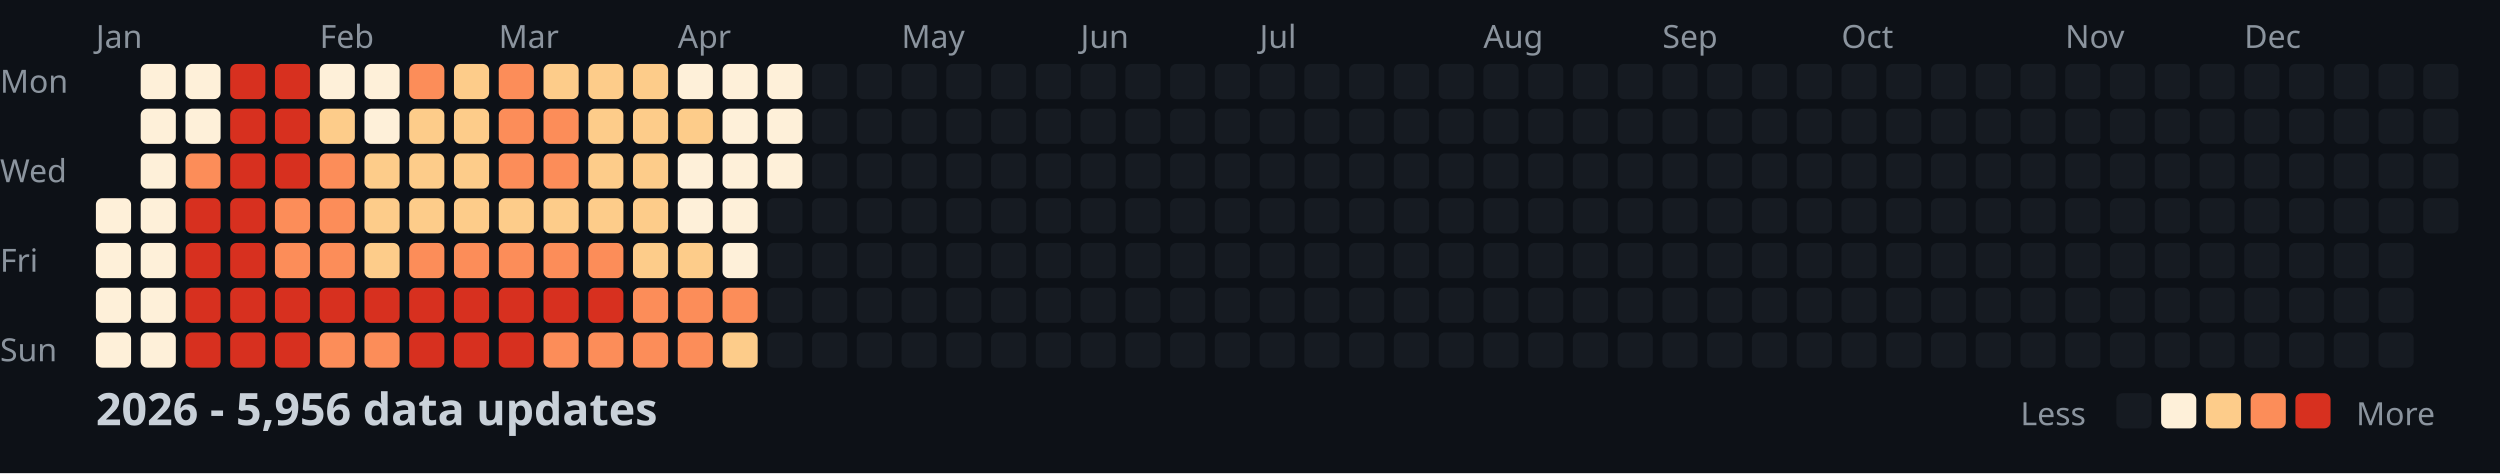
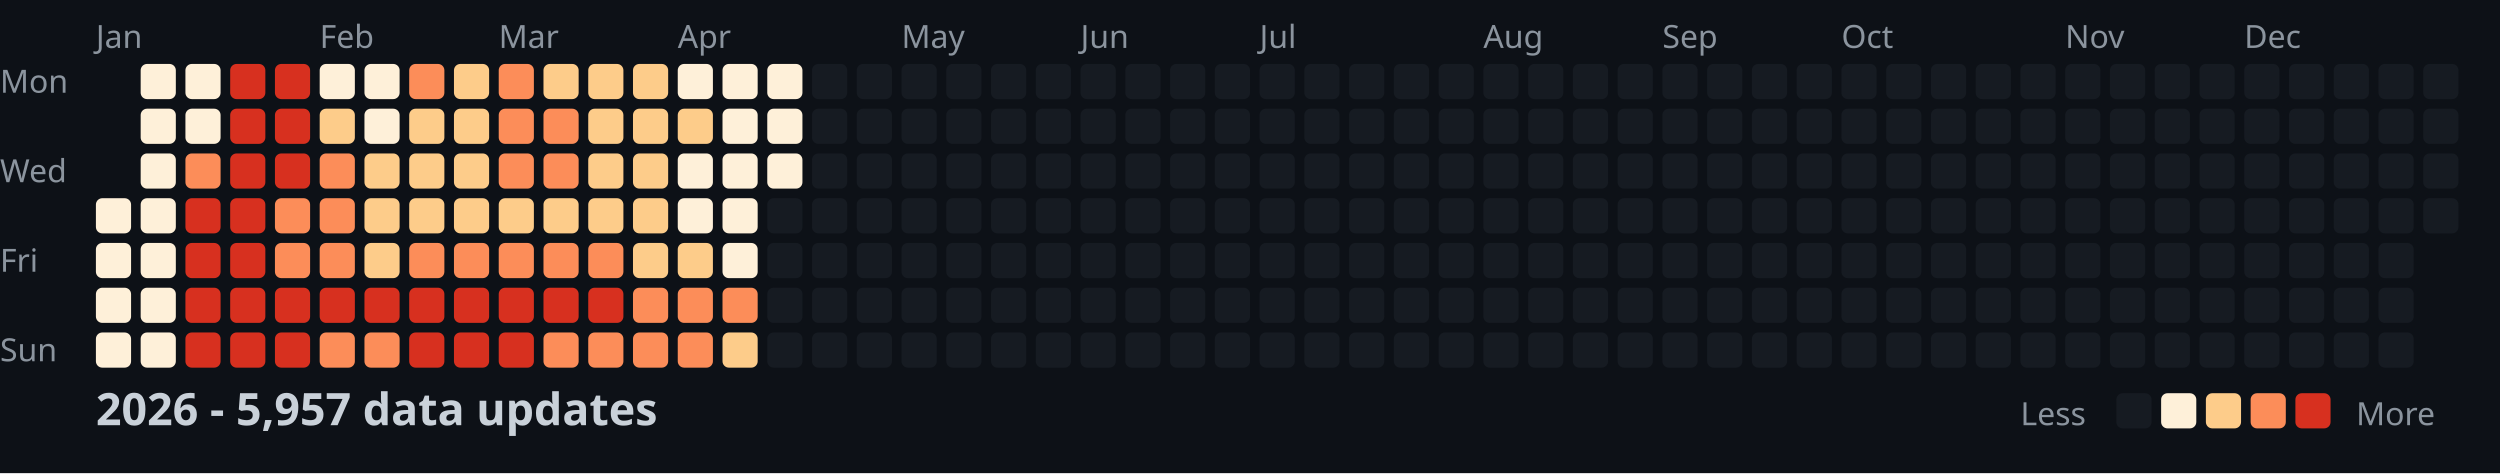
<svg xmlns="http://www.w3.org/2000/svg" width="782" height="148">
  <style>
    .month { font: 10px sans-serif; fill: #8b949e; }
    .day { font: 10px sans-serif; fill: #8b949e; }
    .title { font: bold 14px sans-serif; fill: #c9d1d9; }
    .legend { font: 10px sans-serif; fill: #8b949e; }
  </style>
  <rect width="100%" height="100%" fill="#0d1117" />
  <text x="0" y="29" class="day">Mon</text>
  <text x="0" y="57" class="day">Wed</text>
  <text x="0" y="85" class="day">Fri</text>
  <text x="0" y="113" class="day">Sun</text>
  <text x="30" y="15" class="month">Jan</text>
  <text x="100" y="15" class="month">Feb</text>
  <text x="156" y="15" class="month">Mar</text>
  <text x="212" y="15" class="month">Apr</text>
  <text x="282" y="15" class="month">May</text>
  <text x="338" y="15" class="month">Jun</text>
  <text x="394" y="15" class="month">Jul</text>
  <text x="464" y="15" class="month">Aug</text>
  <text x="520" y="15" class="month">Sep</text>
  <text x="576" y="15" class="month">Oct</text>
  <text x="646" y="15" class="month">Nov</text>
  <text x="702" y="15" class="month">Dec</text>
  <rect x="30" y="62" width="11" height="11" fill="#fef0d9" rx="2" />
  <rect x="30" y="76" width="11" height="11" fill="#fef0d9" rx="2" />
  <rect x="30" y="90" width="11" height="11" fill="#fef0d9" rx="2" />
  <rect x="30" y="104" width="11" height="11" fill="#fef0d9" rx="2" />
  <rect x="44" y="20" width="11" height="11" fill="#fef0d9" rx="2" />
  <rect x="44" y="34" width="11" height="11" fill="#fef0d9" rx="2" />
  <rect x="44" y="48" width="11" height="11" fill="#fef0d9" rx="2" />
  <rect x="44" y="62" width="11" height="11" fill="#fef0d9" rx="2" />
  <rect x="44" y="76" width="11" height="11" fill="#fef0d9" rx="2" />
  <rect x="44" y="90" width="11" height="11" fill="#fef0d9" rx="2" />
  <rect x="44" y="104" width="11" height="11" fill="#fef0d9" rx="2" />
  <rect x="58" y="20" width="11" height="11" fill="#fef0d9" rx="2" />
  <rect x="58" y="34" width="11" height="11" fill="#fef0d9" rx="2" />
  <rect x="58" y="48" width="11" height="11" fill="#fc8d59" rx="2" />
  <rect x="58" y="62" width="11" height="11" fill="#d7301f" rx="2" />
  <rect x="58" y="76" width="11" height="11" fill="#d7301f" rx="2" />
  <rect x="58" y="90" width="11" height="11" fill="#d7301f" rx="2" />
  <rect x="58" y="104" width="11" height="11" fill="#d7301f" rx="2" />
  <rect x="72" y="20" width="11" height="11" fill="#d7301f" rx="2" />
  <rect x="72" y="34" width="11" height="11" fill="#d7301f" rx="2" />
  <rect x="72" y="48" width="11" height="11" fill="#d7301f" rx="2" />
  <rect x="72" y="62" width="11" height="11" fill="#d7301f" rx="2" />
  <rect x="72" y="76" width="11" height="11" fill="#d7301f" rx="2" />
  <rect x="72" y="90" width="11" height="11" fill="#d7301f" rx="2" />
  <rect x="72" y="104" width="11" height="11" fill="#d7301f" rx="2" />
  <rect x="86" y="20" width="11" height="11" fill="#d7301f" rx="2" />
  <rect x="86" y="34" width="11" height="11" fill="#d7301f" rx="2" />
  <rect x="86" y="48" width="11" height="11" fill="#d7301f" rx="2" />
  <rect x="86" y="62" width="11" height="11" fill="#fc8d59" rx="2" />
  <rect x="86" y="76" width="11" height="11" fill="#fc8d59" rx="2" />
  <rect x="86" y="90" width="11" height="11" fill="#d7301f" rx="2" />
  <rect x="86" y="104" width="11" height="11" fill="#d7301f" rx="2" />
  <rect x="100" y="20" width="11" height="11" fill="#fef0d9" rx="2" />
  <rect x="100" y="34" width="11" height="11" fill="#fdcc8a" rx="2" />
  <rect x="100" y="48" width="11" height="11" fill="#fc8d59" rx="2" />
  <rect x="100" y="62" width="11" height="11" fill="#fc8d59" rx="2" />
  <rect x="100" y="76" width="11" height="11" fill="#fc8d59" rx="2" />
  <rect x="100" y="90" width="11" height="11" fill="#d7301f" rx="2" />
  <rect x="100" y="104" width="11" height="11" fill="#fc8d59" rx="2" />
  <rect x="114" y="20" width="11" height="11" fill="#fef0d9" rx="2" />
  <rect x="114" y="34" width="11" height="11" fill="#fef0d9" rx="2" />
  <rect x="114" y="48" width="11" height="11" fill="#fdcc8a" rx="2" />
  <rect x="114" y="62" width="11" height="11" fill="#fdcc8a" rx="2" />
  <rect x="114" y="76" width="11" height="11" fill="#fdcc8a" rx="2" />
  <rect x="114" y="90" width="11" height="11" fill="#d7301f" rx="2" />
  <rect x="114" y="104" width="11" height="11" fill="#fc8d59" rx="2" />
  <rect x="128" y="20" width="11" height="11" fill="#fc8d59" rx="2" />
  <rect x="128" y="34" width="11" height="11" fill="#fdcc8a" rx="2" />
  <rect x="128" y="48" width="11" height="11" fill="#fdcc8a" rx="2" />
  <rect x="128" y="62" width="11" height="11" fill="#fdcc8a" rx="2" />
  <rect x="128" y="76" width="11" height="11" fill="#fc8d59" rx="2" />
  <rect x="128" y="90" width="11" height="11" fill="#d7301f" rx="2" />
  <rect x="128" y="104" width="11" height="11" fill="#d7301f" rx="2" />
  <rect x="142" y="20" width="11" height="11" fill="#fdcc8a" rx="2" />
  <rect x="142" y="34" width="11" height="11" fill="#fdcc8a" rx="2" />
  <rect x="142" y="48" width="11" height="11" fill="#fdcc8a" rx="2" />
  <rect x="142" y="62" width="11" height="11" fill="#fdcc8a" rx="2" />
  <rect x="142" y="76" width="11" height="11" fill="#fc8d59" rx="2" />
  <rect x="142" y="90" width="11" height="11" fill="#d7301f" rx="2" />
  <rect x="142" y="104" width="11" height="11" fill="#d7301f" rx="2" />
  <rect x="156" y="20" width="11" height="11" fill="#fc8d59" rx="2" />
  <rect x="156" y="34" width="11" height="11" fill="#fc8d59" rx="2" />
  <rect x="156" y="48" width="11" height="11" fill="#fc8d59" rx="2" />
  <rect x="156" y="62" width="11" height="11" fill="#fdcc8a" rx="2" />
  <rect x="156" y="76" width="11" height="11" fill="#fc8d59" rx="2" />
  <rect x="156" y="90" width="11" height="11" fill="#d7301f" rx="2" />
  <rect x="156" y="104" width="11" height="11" fill="#d7301f" rx="2" />
  <rect x="170" y="20" width="11" height="11" fill="#fdcc8a" rx="2" />
  <rect x="170" y="34" width="11" height="11" fill="#fc8d59" rx="2" />
  <rect x="170" y="48" width="11" height="11" fill="#fc8d59" rx="2" />
  <rect x="170" y="62" width="11" height="11" fill="#fdcc8a" rx="2" />
  <rect x="170" y="76" width="11" height="11" fill="#fc8d59" rx="2" />
  <rect x="170" y="90" width="11" height="11" fill="#d7301f" rx="2" />
  <rect x="170" y="104" width="11" height="11" fill="#fc8d59" rx="2" />
  <rect x="184" y="20" width="11" height="11" fill="#fdcc8a" rx="2" />
  <rect x="184" y="34" width="11" height="11" fill="#fdcc8a" rx="2" />
  <rect x="184" y="48" width="11" height="11" fill="#fdcc8a" rx="2" />
  <rect x="184" y="62" width="11" height="11" fill="#fdcc8a" rx="2" />
  <rect x="184" y="76" width="11" height="11" fill="#fc8d59" rx="2" />
  <rect x="184" y="90" width="11" height="11" fill="#d7301f" rx="2" />
  <rect x="184" y="104" width="11" height="11" fill="#fc8d59" rx="2" />
  <rect x="198" y="20" width="11" height="11" fill="#fdcc8a" rx="2" />
  <rect x="198" y="34" width="11" height="11" fill="#fdcc8a" rx="2" />
  <rect x="198" y="48" width="11" height="11" fill="#fdcc8a" rx="2" />
  <rect x="198" y="62" width="11" height="11" fill="#fdcc8a" rx="2" />
  <rect x="198" y="76" width="11" height="11" fill="#fdcc8a" rx="2" />
  <rect x="198" y="90" width="11" height="11" fill="#fc8d59" rx="2" />
  <rect x="198" y="104" width="11" height="11" fill="#fc8d59" rx="2" />
  <rect x="212" y="20" width="11" height="11" fill="#fef0d9" rx="2" />
  <rect x="212" y="34" width="11" height="11" fill="#fdcc8a" rx="2" />
  <rect x="212" y="48" width="11" height="11" fill="#fef0d9" rx="2" />
  <rect x="212" y="62" width="11" height="11" fill="#fef0d9" rx="2" />
  <rect x="212" y="76" width="11" height="11" fill="#fdcc8a" rx="2" />
  <rect x="212" y="90" width="11" height="11" fill="#fc8d59" rx="2" />
  <rect x="212" y="104" width="11" height="11" fill="#fc8d59" rx="2" />
  <rect x="226" y="20" width="11" height="11" fill="#fef0d9" rx="2" />
  <rect x="226" y="34" width="11" height="11" fill="#fef0d9" rx="2" />
  <rect x="226" y="48" width="11" height="11" fill="#fef0d9" rx="2" />
  <rect x="226" y="62" width="11" height="11" fill="#fef0d9" rx="2" />
  <rect x="226" y="76" width="11" height="11" fill="#fef0d9" rx="2" />
  <rect x="226" y="90" width="11" height="11" fill="#fc8d59" rx="2" />
  <rect x="226" y="104" width="11" height="11" fill="#fdcc8a" rx="2" />
  <rect x="240" y="20" width="11" height="11" fill="#fef0d9" rx="2" />
  <rect x="240" y="34" width="11" height="11" fill="#fef0d9" rx="2" />
  <rect x="240" y="48" width="11" height="11" fill="#fef0d9" rx="2" />
  <rect x="240" y="62" width="11" height="11" fill="#161b22" rx="2" />
  <rect x="240" y="76" width="11" height="11" fill="#161b22" rx="2" />
  <rect x="240" y="90" width="11" height="11" fill="#161b22" rx="2" />
  <rect x="240" y="104" width="11" height="11" fill="#161b22" rx="2" />
  <rect x="254" y="20" width="11" height="11" fill="#161b22" rx="2" />
  <rect x="254" y="34" width="11" height="11" fill="#161b22" rx="2" />
  <rect x="254" y="48" width="11" height="11" fill="#161b22" rx="2" />
  <rect x="254" y="62" width="11" height="11" fill="#161b22" rx="2" />
  <rect x="254" y="76" width="11" height="11" fill="#161b22" rx="2" />
  <rect x="254" y="90" width="11" height="11" fill="#161b22" rx="2" />
  <rect x="254" y="104" width="11" height="11" fill="#161b22" rx="2" />
  <rect x="268" y="20" width="11" height="11" fill="#161b22" rx="2" />
  <rect x="268" y="34" width="11" height="11" fill="#161b22" rx="2" />
  <rect x="268" y="48" width="11" height="11" fill="#161b22" rx="2" />
  <rect x="268" y="62" width="11" height="11" fill="#161b22" rx="2" />
  <rect x="268" y="76" width="11" height="11" fill="#161b22" rx="2" />
  <rect x="268" y="90" width="11" height="11" fill="#161b22" rx="2" />
  <rect x="268" y="104" width="11" height="11" fill="#161b22" rx="2" />
  <rect x="282" y="20" width="11" height="11" fill="#161b22" rx="2" />
  <rect x="282" y="34" width="11" height="11" fill="#161b22" rx="2" />
  <rect x="282" y="48" width="11" height="11" fill="#161b22" rx="2" />
  <rect x="282" y="62" width="11" height="11" fill="#161b22" rx="2" />
  <rect x="282" y="76" width="11" height="11" fill="#161b22" rx="2" />
  <rect x="282" y="90" width="11" height="11" fill="#161b22" rx="2" />
  <rect x="282" y="104" width="11" height="11" fill="#161b22" rx="2" />
  <rect x="296" y="20" width="11" height="11" fill="#161b22" rx="2" />
  <rect x="296" y="34" width="11" height="11" fill="#161b22" rx="2" />
  <rect x="296" y="48" width="11" height="11" fill="#161b22" rx="2" />
  <rect x="296" y="62" width="11" height="11" fill="#161b22" rx="2" />
  <rect x="296" y="76" width="11" height="11" fill="#161b22" rx="2" />
  <rect x="296" y="90" width="11" height="11" fill="#161b22" rx="2" />
  <rect x="296" y="104" width="11" height="11" fill="#161b22" rx="2" />
  <rect x="310" y="20" width="11" height="11" fill="#161b22" rx="2" />
  <rect x="310" y="34" width="11" height="11" fill="#161b22" rx="2" />
  <rect x="310" y="48" width="11" height="11" fill="#161b22" rx="2" />
  <rect x="310" y="62" width="11" height="11" fill="#161b22" rx="2" />
  <rect x="310" y="76" width="11" height="11" fill="#161b22" rx="2" />
  <rect x="310" y="90" width="11" height="11" fill="#161b22" rx="2" />
  <rect x="310" y="104" width="11" height="11" fill="#161b22" rx="2" />
  <rect x="324" y="20" width="11" height="11" fill="#161b22" rx="2" />
  <rect x="324" y="34" width="11" height="11" fill="#161b22" rx="2" />
  <rect x="324" y="48" width="11" height="11" fill="#161b22" rx="2" />
  <rect x="324" y="62" width="11" height="11" fill="#161b22" rx="2" />
  <rect x="324" y="76" width="11" height="11" fill="#161b22" rx="2" />
  <rect x="324" y="90" width="11" height="11" fill="#161b22" rx="2" />
  <rect x="324" y="104" width="11" height="11" fill="#161b22" rx="2" />
  <rect x="338" y="20" width="11" height="11" fill="#161b22" rx="2" />
  <rect x="338" y="34" width="11" height="11" fill="#161b22" rx="2" />
  <rect x="338" y="48" width="11" height="11" fill="#161b22" rx="2" />
  <rect x="338" y="62" width="11" height="11" fill="#161b22" rx="2" />
  <rect x="338" y="76" width="11" height="11" fill="#161b22" rx="2" />
  <rect x="338" y="90" width="11" height="11" fill="#161b22" rx="2" />
  <rect x="338" y="104" width="11" height="11" fill="#161b22" rx="2" />
  <rect x="352" y="20" width="11" height="11" fill="#161b22" rx="2" />
  <rect x="352" y="34" width="11" height="11" fill="#161b22" rx="2" />
  <rect x="352" y="48" width="11" height="11" fill="#161b22" rx="2" />
  <rect x="352" y="62" width="11" height="11" fill="#161b22" rx="2" />
  <rect x="352" y="76" width="11" height="11" fill="#161b22" rx="2" />
  <rect x="352" y="90" width="11" height="11" fill="#161b22" rx="2" />
  <rect x="352" y="104" width="11" height="11" fill="#161b22" rx="2" />
  <rect x="366" y="20" width="11" height="11" fill="#161b22" rx="2" />
  <rect x="366" y="34" width="11" height="11" fill="#161b22" rx="2" />
  <rect x="366" y="48" width="11" height="11" fill="#161b22" rx="2" />
  <rect x="366" y="62" width="11" height="11" fill="#161b22" rx="2" />
  <rect x="366" y="76" width="11" height="11" fill="#161b22" rx="2" />
  <rect x="366" y="90" width="11" height="11" fill="#161b22" rx="2" />
  <rect x="366" y="104" width="11" height="11" fill="#161b22" rx="2" />
  <rect x="380" y="20" width="11" height="11" fill="#161b22" rx="2" />
  <rect x="380" y="34" width="11" height="11" fill="#161b22" rx="2" />
  <rect x="380" y="48" width="11" height="11" fill="#161b22" rx="2" />
  <rect x="380" y="62" width="11" height="11" fill="#161b22" rx="2" />
  <rect x="380" y="76" width="11" height="11" fill="#161b22" rx="2" />
  <rect x="380" y="90" width="11" height="11" fill="#161b22" rx="2" />
  <rect x="380" y="104" width="11" height="11" fill="#161b22" rx="2" />
  <rect x="394" y="20" width="11" height="11" fill="#161b22" rx="2" />
  <rect x="394" y="34" width="11" height="11" fill="#161b22" rx="2" />
  <rect x="394" y="48" width="11" height="11" fill="#161b22" rx="2" />
  <rect x="394" y="62" width="11" height="11" fill="#161b22" rx="2" />
  <rect x="394" y="76" width="11" height="11" fill="#161b22" rx="2" />
  <rect x="394" y="90" width="11" height="11" fill="#161b22" rx="2" />
  <rect x="394" y="104" width="11" height="11" fill="#161b22" rx="2" />
  <rect x="408" y="20" width="11" height="11" fill="#161b22" rx="2" />
  <rect x="408" y="34" width="11" height="11" fill="#161b22" rx="2" />
  <rect x="408" y="48" width="11" height="11" fill="#161b22" rx="2" />
  <rect x="408" y="62" width="11" height="11" fill="#161b22" rx="2" />
  <rect x="408" y="76" width="11" height="11" fill="#161b22" rx="2" />
  <rect x="408" y="90" width="11" height="11" fill="#161b22" rx="2" />
  <rect x="408" y="104" width="11" height="11" fill="#161b22" rx="2" />
  <rect x="422" y="20" width="11" height="11" fill="#161b22" rx="2" />
  <rect x="422" y="34" width="11" height="11" fill="#161b22" rx="2" />
  <rect x="422" y="48" width="11" height="11" fill="#161b22" rx="2" />
  <rect x="422" y="62" width="11" height="11" fill="#161b22" rx="2" />
  <rect x="422" y="76" width="11" height="11" fill="#161b22" rx="2" />
  <rect x="422" y="90" width="11" height="11" fill="#161b22" rx="2" />
  <rect x="422" y="104" width="11" height="11" fill="#161b22" rx="2" />
  <rect x="436" y="20" width="11" height="11" fill="#161b22" rx="2" />
  <rect x="436" y="34" width="11" height="11" fill="#161b22" rx="2" />
  <rect x="436" y="48" width="11" height="11" fill="#161b22" rx="2" />
  <rect x="436" y="62" width="11" height="11" fill="#161b22" rx="2" />
  <rect x="436" y="76" width="11" height="11" fill="#161b22" rx="2" />
  <rect x="436" y="90" width="11" height="11" fill="#161b22" rx="2" />
  <rect x="436" y="104" width="11" height="11" fill="#161b22" rx="2" />
  <rect x="450" y="20" width="11" height="11" fill="#161b22" rx="2" />
  <rect x="450" y="34" width="11" height="11" fill="#161b22" rx="2" />
  <rect x="450" y="48" width="11" height="11" fill="#161b22" rx="2" />
  <rect x="450" y="62" width="11" height="11" fill="#161b22" rx="2" />
  <rect x="450" y="76" width="11" height="11" fill="#161b22" rx="2" />
  <rect x="450" y="90" width="11" height="11" fill="#161b22" rx="2" />
  <rect x="450" y="104" width="11" height="11" fill="#161b22" rx="2" />
  <rect x="464" y="20" width="11" height="11" fill="#161b22" rx="2" />
  <rect x="464" y="34" width="11" height="11" fill="#161b22" rx="2" />
  <rect x="464" y="48" width="11" height="11" fill="#161b22" rx="2" />
  <rect x="464" y="62" width="11" height="11" fill="#161b22" rx="2" />
  <rect x="464" y="76" width="11" height="11" fill="#161b22" rx="2" />
  <rect x="464" y="90" width="11" height="11" fill="#161b22" rx="2" />
  <rect x="464" y="104" width="11" height="11" fill="#161b22" rx="2" />
  <rect x="478" y="20" width="11" height="11" fill="#161b22" rx="2" />
  <rect x="478" y="34" width="11" height="11" fill="#161b22" rx="2" />
  <rect x="478" y="48" width="11" height="11" fill="#161b22" rx="2" />
  <rect x="478" y="62" width="11" height="11" fill="#161b22" rx="2" />
  <rect x="478" y="76" width="11" height="11" fill="#161b22" rx="2" />
  <rect x="478" y="90" width="11" height="11" fill="#161b22" rx="2" />
  <rect x="478" y="104" width="11" height="11" fill="#161b22" rx="2" />
  <rect x="492" y="20" width="11" height="11" fill="#161b22" rx="2" />
  <rect x="492" y="34" width="11" height="11" fill="#161b22" rx="2" />
  <rect x="492" y="48" width="11" height="11" fill="#161b22" rx="2" />
  <rect x="492" y="62" width="11" height="11" fill="#161b22" rx="2" />
  <rect x="492" y="76" width="11" height="11" fill="#161b22" rx="2" />
  <rect x="492" y="90" width="11" height="11" fill="#161b22" rx="2" />
  <rect x="492" y="104" width="11" height="11" fill="#161b22" rx="2" />
  <rect x="506" y="20" width="11" height="11" fill="#161b22" rx="2" />
  <rect x="506" y="34" width="11" height="11" fill="#161b22" rx="2" />
  <rect x="506" y="48" width="11" height="11" fill="#161b22" rx="2" />
  <rect x="506" y="62" width="11" height="11" fill="#161b22" rx="2" />
  <rect x="506" y="76" width="11" height="11" fill="#161b22" rx="2" />
  <rect x="506" y="90" width="11" height="11" fill="#161b22" rx="2" />
  <rect x="506" y="104" width="11" height="11" fill="#161b22" rx="2" />
  <rect x="520" y="20" width="11" height="11" fill="#161b22" rx="2" />
  <rect x="520" y="34" width="11" height="11" fill="#161b22" rx="2" />
  <rect x="520" y="48" width="11" height="11" fill="#161b22" rx="2" />
  <rect x="520" y="62" width="11" height="11" fill="#161b22" rx="2" />
  <rect x="520" y="76" width="11" height="11" fill="#161b22" rx="2" />
  <rect x="520" y="90" width="11" height="11" fill="#161b22" rx="2" />
  <rect x="520" y="104" width="11" height="11" fill="#161b22" rx="2" />
  <rect x="534" y="20" width="11" height="11" fill="#161b22" rx="2" />
  <rect x="534" y="34" width="11" height="11" fill="#161b22" rx="2" />
  <rect x="534" y="48" width="11" height="11" fill="#161b22" rx="2" />
  <rect x="534" y="62" width="11" height="11" fill="#161b22" rx="2" />
  <rect x="534" y="76" width="11" height="11" fill="#161b22" rx="2" />
  <rect x="534" y="90" width="11" height="11" fill="#161b22" rx="2" />
  <rect x="534" y="104" width="11" height="11" fill="#161b22" rx="2" />
  <rect x="548" y="20" width="11" height="11" fill="#161b22" rx="2" />
  <rect x="548" y="34" width="11" height="11" fill="#161b22" rx="2" />
  <rect x="548" y="48" width="11" height="11" fill="#161b22" rx="2" />
  <rect x="548" y="62" width="11" height="11" fill="#161b22" rx="2" />
  <rect x="548" y="76" width="11" height="11" fill="#161b22" rx="2" />
  <rect x="548" y="90" width="11" height="11" fill="#161b22" rx="2" />
  <rect x="548" y="104" width="11" height="11" fill="#161b22" rx="2" />
  <rect x="562" y="20" width="11" height="11" fill="#161b22" rx="2" />
  <rect x="562" y="34" width="11" height="11" fill="#161b22" rx="2" />
  <rect x="562" y="48" width="11" height="11" fill="#161b22" rx="2" />
  <rect x="562" y="62" width="11" height="11" fill="#161b22" rx="2" />
  <rect x="562" y="76" width="11" height="11" fill="#161b22" rx="2" />
  <rect x="562" y="90" width="11" height="11" fill="#161b22" rx="2" />
  <rect x="562" y="104" width="11" height="11" fill="#161b22" rx="2" />
  <rect x="576" y="20" width="11" height="11" fill="#161b22" rx="2" />
  <rect x="576" y="34" width="11" height="11" fill="#161b22" rx="2" />
  <rect x="576" y="48" width="11" height="11" fill="#161b22" rx="2" />
  <rect x="576" y="62" width="11" height="11" fill="#161b22" rx="2" />
  <rect x="576" y="76" width="11" height="11" fill="#161b22" rx="2" />
  <rect x="576" y="90" width="11" height="11" fill="#161b22" rx="2" />
  <rect x="576" y="104" width="11" height="11" fill="#161b22" rx="2" />
  <rect x="590" y="20" width="11" height="11" fill="#161b22" rx="2" />
  <rect x="590" y="34" width="11" height="11" fill="#161b22" rx="2" />
  <rect x="590" y="48" width="11" height="11" fill="#161b22" rx="2" />
  <rect x="590" y="62" width="11" height="11" fill="#161b22" rx="2" />
  <rect x="590" y="76" width="11" height="11" fill="#161b22" rx="2" />
  <rect x="590" y="90" width="11" height="11" fill="#161b22" rx="2" />
  <rect x="590" y="104" width="11" height="11" fill="#161b22" rx="2" />
  <rect x="604" y="20" width="11" height="11" fill="#161b22" rx="2" />
  <rect x="604" y="34" width="11" height="11" fill="#161b22" rx="2" />
  <rect x="604" y="48" width="11" height="11" fill="#161b22" rx="2" />
  <rect x="604" y="62" width="11" height="11" fill="#161b22" rx="2" />
  <rect x="604" y="76" width="11" height="11" fill="#161b22" rx="2" />
  <rect x="604" y="90" width="11" height="11" fill="#161b22" rx="2" />
  <rect x="604" y="104" width="11" height="11" fill="#161b22" rx="2" />
  <rect x="618" y="20" width="11" height="11" fill="#161b22" rx="2" />
  <rect x="618" y="34" width="11" height="11" fill="#161b22" rx="2" />
  <rect x="618" y="48" width="11" height="11" fill="#161b22" rx="2" />
  <rect x="618" y="62" width="11" height="11" fill="#161b22" rx="2" />
  <rect x="618" y="76" width="11" height="11" fill="#161b22" rx="2" />
  <rect x="618" y="90" width="11" height="11" fill="#161b22" rx="2" />
  <rect x="618" y="104" width="11" height="11" fill="#161b22" rx="2" />
  <rect x="632" y="20" width="11" height="11" fill="#161b22" rx="2" />
  <rect x="632" y="34" width="11" height="11" fill="#161b22" rx="2" />
  <rect x="632" y="48" width="11" height="11" fill="#161b22" rx="2" />
  <rect x="632" y="62" width="11" height="11" fill="#161b22" rx="2" />
  <rect x="632" y="76" width="11" height="11" fill="#161b22" rx="2" />
  <rect x="632" y="90" width="11" height="11" fill="#161b22" rx="2" />
  <rect x="632" y="104" width="11" height="11" fill="#161b22" rx="2" />
  <rect x="646" y="20" width="11" height="11" fill="#161b22" rx="2" />
  <rect x="646" y="34" width="11" height="11" fill="#161b22" rx="2" />
  <rect x="646" y="48" width="11" height="11" fill="#161b22" rx="2" />
  <rect x="646" y="62" width="11" height="11" fill="#161b22" rx="2" />
  <rect x="646" y="76" width="11" height="11" fill="#161b22" rx="2" />
  <rect x="646" y="90" width="11" height="11" fill="#161b22" rx="2" />
  <rect x="646" y="104" width="11" height="11" fill="#161b22" rx="2" />
  <rect x="660" y="20" width="11" height="11" fill="#161b22" rx="2" />
  <rect x="660" y="34" width="11" height="11" fill="#161b22" rx="2" />
  <rect x="660" y="48" width="11" height="11" fill="#161b22" rx="2" />
  <rect x="660" y="62" width="11" height="11" fill="#161b22" rx="2" />
  <rect x="660" y="76" width="11" height="11" fill="#161b22" rx="2" />
  <rect x="660" y="90" width="11" height="11" fill="#161b22" rx="2" />
  <rect x="660" y="104" width="11" height="11" fill="#161b22" rx="2" />
  <rect x="674" y="20" width="11" height="11" fill="#161b22" rx="2" />
  <rect x="674" y="34" width="11" height="11" fill="#161b22" rx="2" />
  <rect x="674" y="48" width="11" height="11" fill="#161b22" rx="2" />
  <rect x="674" y="62" width="11" height="11" fill="#161b22" rx="2" />
  <rect x="674" y="76" width="11" height="11" fill="#161b22" rx="2" />
  <rect x="674" y="90" width="11" height="11" fill="#161b22" rx="2" />
  <rect x="674" y="104" width="11" height="11" fill="#161b22" rx="2" />
  <rect x="688" y="20" width="11" height="11" fill="#161b22" rx="2" />
  <rect x="688" y="34" width="11" height="11" fill="#161b22" rx="2" />
  <rect x="688" y="48" width="11" height="11" fill="#161b22" rx="2" />
  <rect x="688" y="62" width="11" height="11" fill="#161b22" rx="2" />
  <rect x="688" y="76" width="11" height="11" fill="#161b22" rx="2" />
  <rect x="688" y="90" width="11" height="11" fill="#161b22" rx="2" />
  <rect x="688" y="104" width="11" height="11" fill="#161b22" rx="2" />
  <rect x="702" y="20" width="11" height="11" fill="#161b22" rx="2" />
  <rect x="702" y="34" width="11" height="11" fill="#161b22" rx="2" />
  <rect x="702" y="48" width="11" height="11" fill="#161b22" rx="2" />
  <rect x="702" y="62" width="11" height="11" fill="#161b22" rx="2" />
  <rect x="702" y="76" width="11" height="11" fill="#161b22" rx="2" />
  <rect x="702" y="90" width="11" height="11" fill="#161b22" rx="2" />
  <rect x="702" y="104" width="11" height="11" fill="#161b22" rx="2" />
  <rect x="716" y="20" width="11" height="11" fill="#161b22" rx="2" />
  <rect x="716" y="34" width="11" height="11" fill="#161b22" rx="2" />
  <rect x="716" y="48" width="11" height="11" fill="#161b22" rx="2" />
  <rect x="716" y="62" width="11" height="11" fill="#161b22" rx="2" />
  <rect x="716" y="76" width="11" height="11" fill="#161b22" rx="2" />
  <rect x="716" y="90" width="11" height="11" fill="#161b22" rx="2" />
  <rect x="716" y="104" width="11" height="11" fill="#161b22" rx="2" />
  <rect x="730" y="20" width="11" height="11" fill="#161b22" rx="2" />
  <rect x="730" y="34" width="11" height="11" fill="#161b22" rx="2" />
  <rect x="730" y="48" width="11" height="11" fill="#161b22" rx="2" />
  <rect x="730" y="62" width="11" height="11" fill="#161b22" rx="2" />
  <rect x="730" y="76" width="11" height="11" fill="#161b22" rx="2" />
  <rect x="730" y="90" width="11" height="11" fill="#161b22" rx="2" />
  <rect x="730" y="104" width="11" height="11" fill="#161b22" rx="2" />
  <rect x="744" y="20" width="11" height="11" fill="#161b22" rx="2" />
  <rect x="744" y="34" width="11" height="11" fill="#161b22" rx="2" />
  <rect x="744" y="48" width="11" height="11" fill="#161b22" rx="2" />
  <rect x="744" y="62" width="11" height="11" fill="#161b22" rx="2" />
  <rect x="744" y="76" width="11" height="11" fill="#161b22" rx="2" />
  <rect x="744" y="90" width="11" height="11" fill="#161b22" rx="2" />
  <rect x="744" y="104" width="11" height="11" fill="#161b22" rx="2" />
  <rect x="758" y="20" width="11" height="11" fill="#161b22" rx="2" />
  <rect x="758" y="34" width="11" height="11" fill="#161b22" rx="2" />
  <rect x="758" y="48" width="11" height="11" fill="#161b22" rx="2" />
  <rect x="758" y="62" width="11" height="11" fill="#161b22" rx="2" />
-   <text x="30" y="133" class="title">2026 - 5,956 data updates</text>
+   <text x="30" y="133" class="title">2026 - 5,957 data updates</text>
  <text x="632" y="133" class="legend">Less</text>
  <rect x="662" y="123" width="11" height="11" fill="#161b22" rx="2" />
  <rect x="676" y="123" width="11" height="11" fill="#fef0d9" rx="2" />
  <rect x="690" y="123" width="11" height="11" fill="#fdcc8a" rx="2" />
  <rect x="704" y="123" width="11" height="11" fill="#fc8d59" rx="2" />
  <rect x="718" y="123" width="11" height="11" fill="#d7301f" rx="2" />
  <text x="737" y="133" class="legend">More</text>
</svg>
